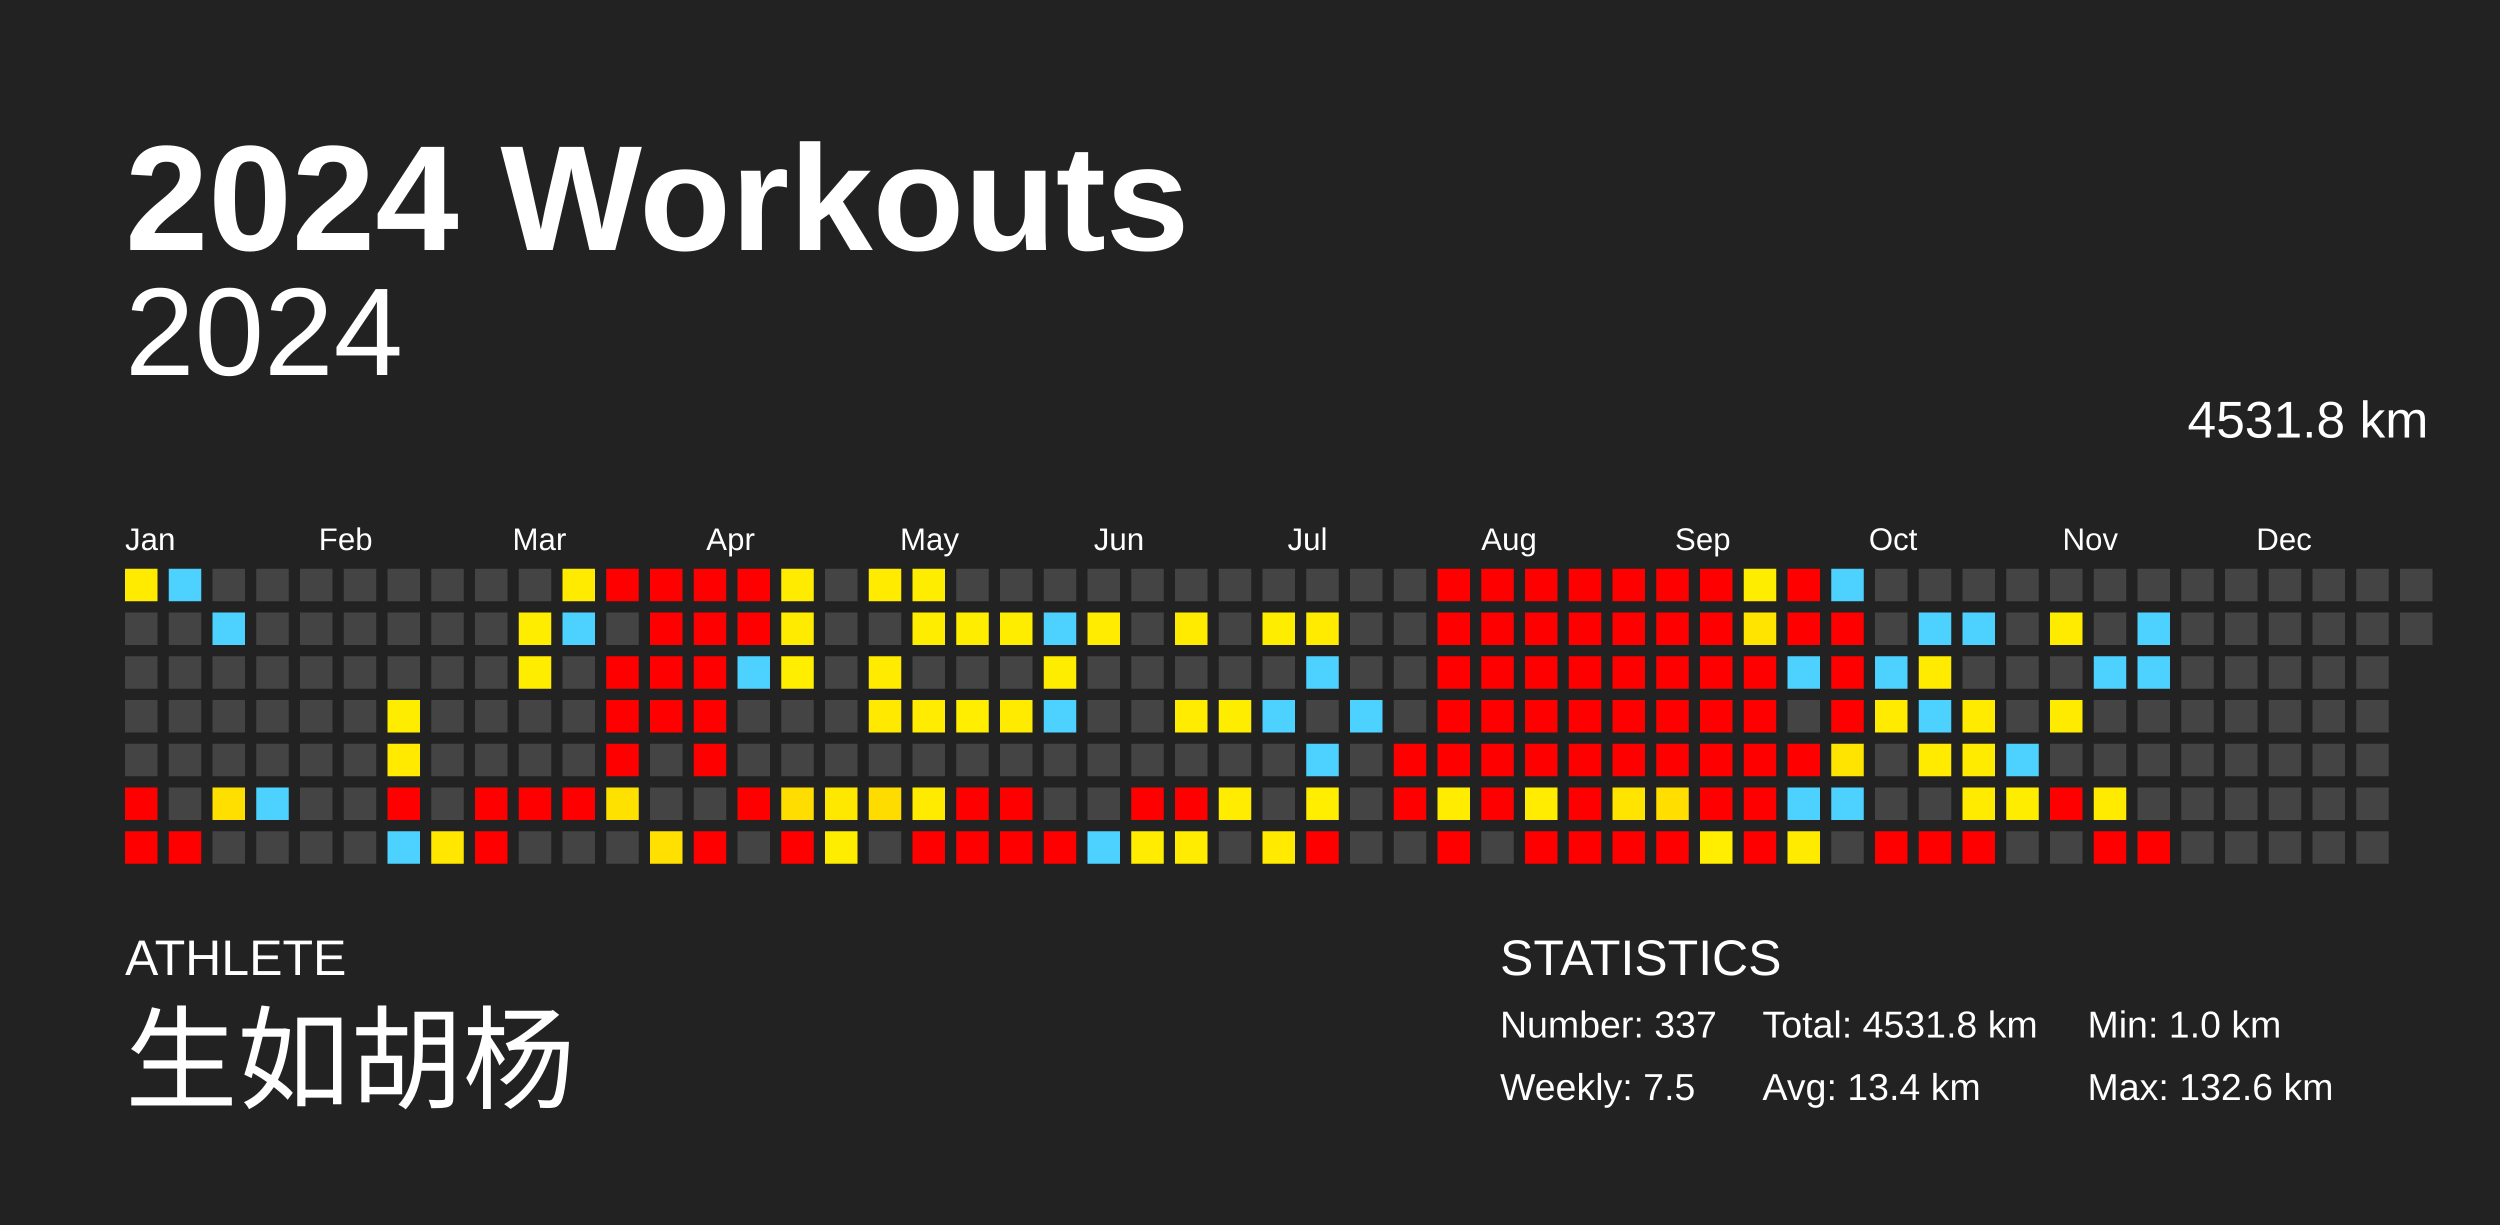
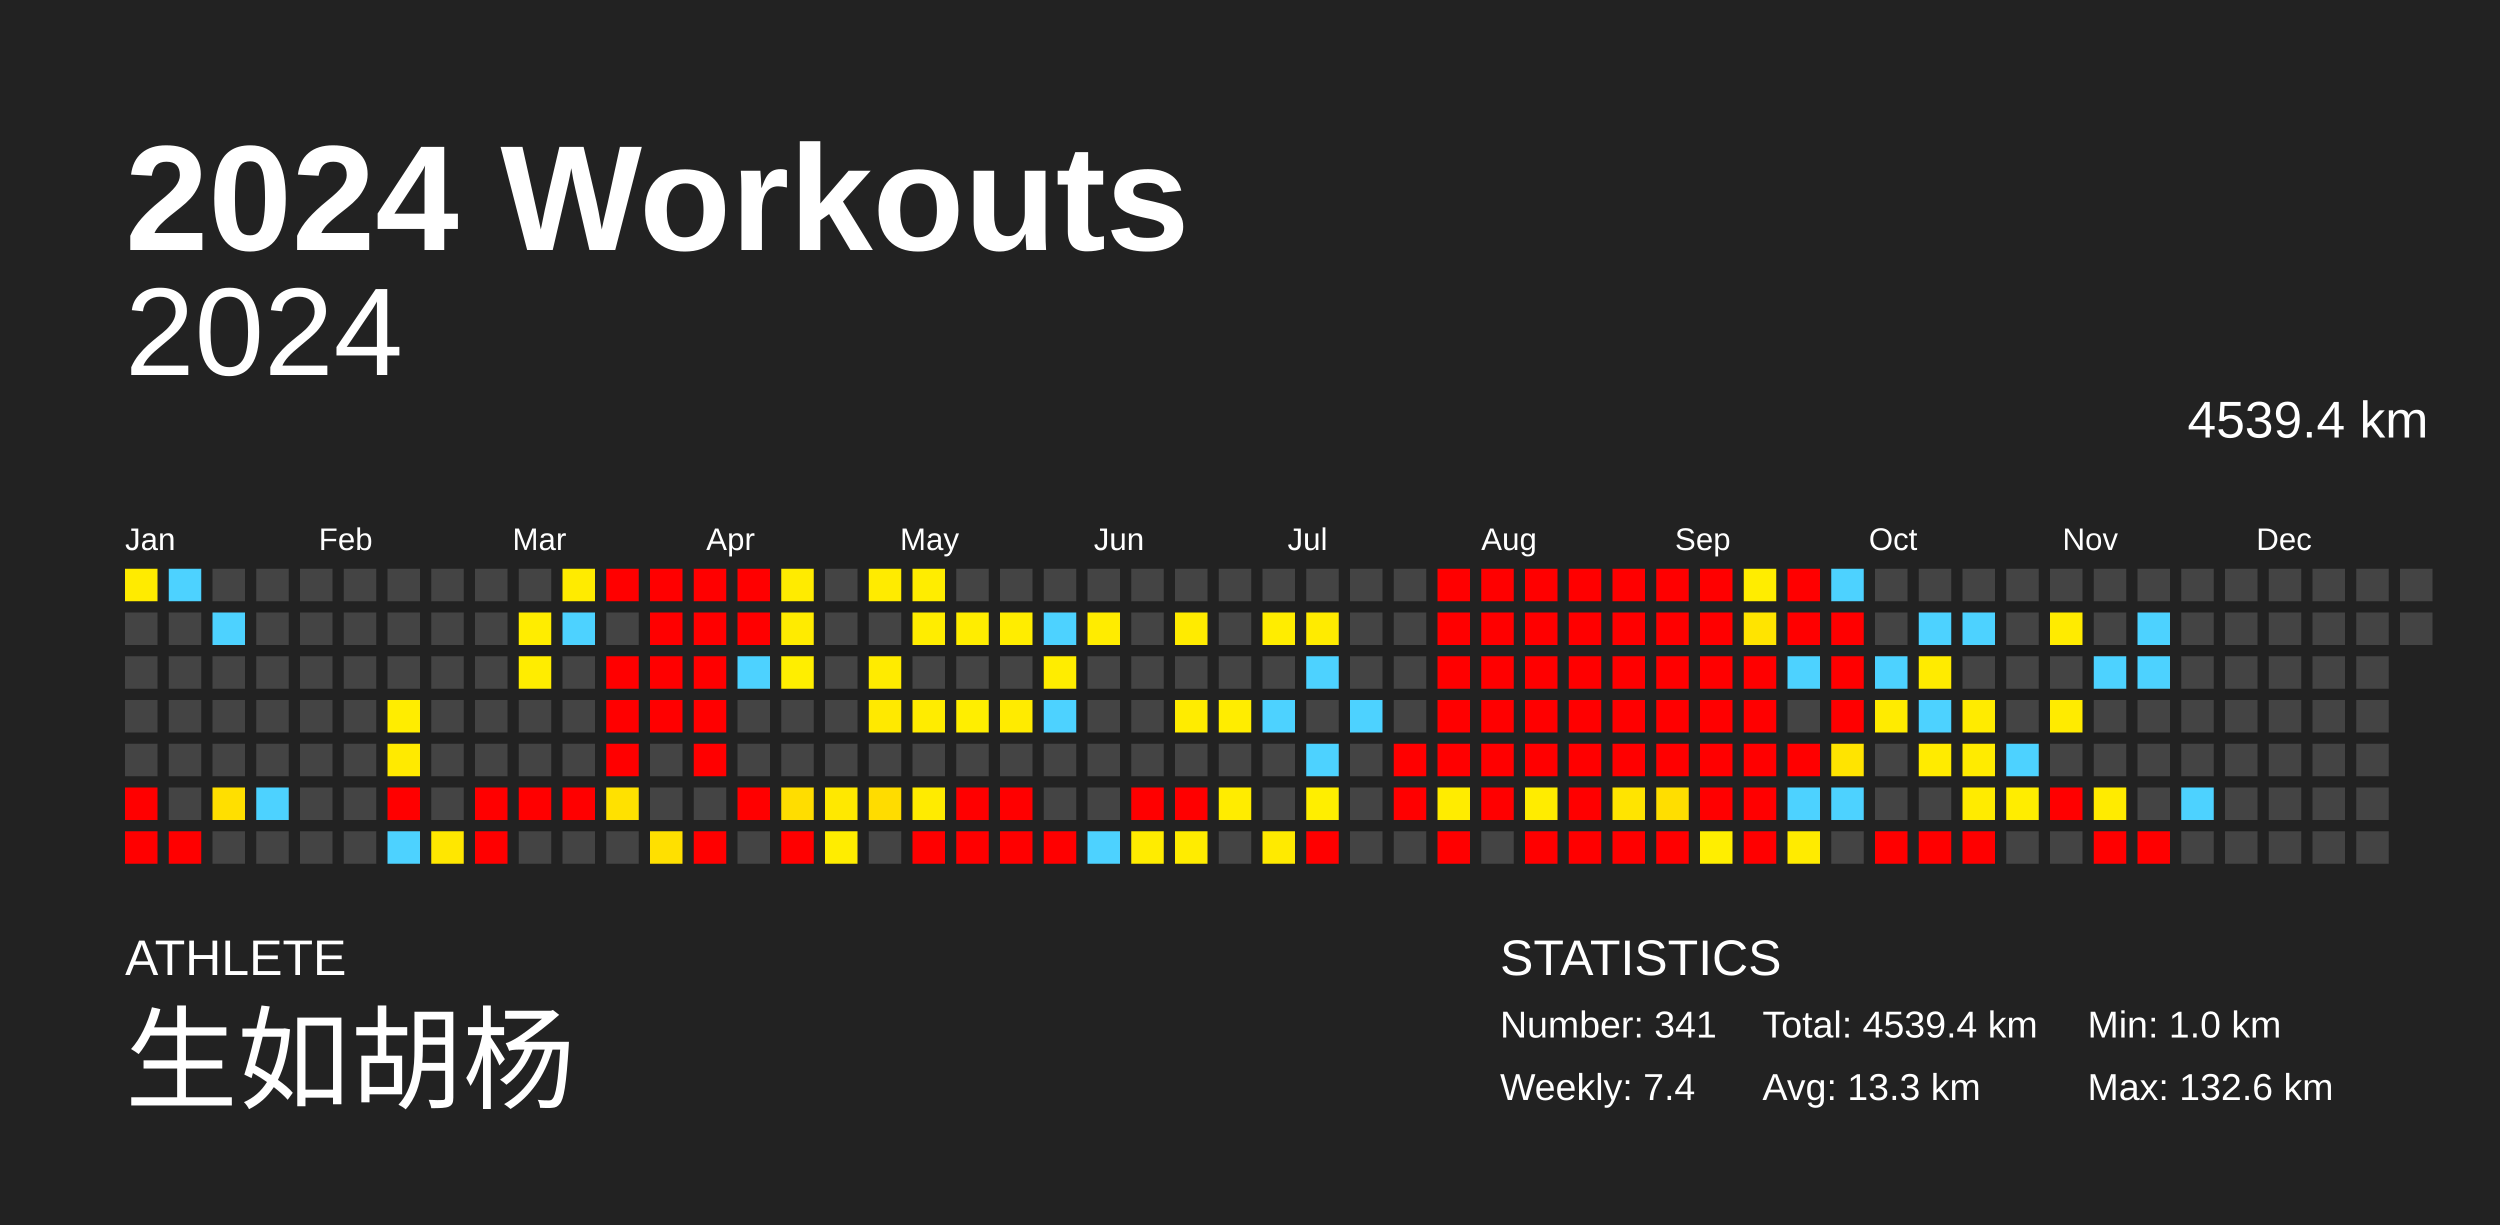
<svg xmlns="http://www.w3.org/2000/svg" baseProfile="full" height="98mm" version="1.1" viewBox="0,0,200,98" width="200mm">
  <defs />
  <rect fill="#222222" height="98" width="200" x="0" y="0" />
  <text fill="#FFFFFF" style="font-size:12px; font-family:Arial; font-weight:bold;" x="10" y="20">2024 Workouts</text>
  <text fill="#FFFFFF" style="font-size:4px; font-family:Arial" x="10" y="78">ATHLETE</text>
  <text fill="#FFFFFF" style="font-size:9px; font-family:Arial" x="10" y="88">生如胡杨</text>
  <text fill="#FFFFFF" style="font-size:4px; font-family:Arial" x="120" y="78">STATISTICS</text>
-   <text fill="#FFFFFF" style="font-size:3px; font-family:Arial" x="120" y="83">Number: 337</text>
-   <text fill="#FFFFFF" style="font-size:3px; font-family:Arial" x="120" y="88">Weekly: 7.5</text>
-   <text fill="#FFFFFF" style="font-size:3px; font-family:Arial" x="141" y="83">Total: 4531.8 km</text>
-   <text fill="#FFFFFF" style="font-size:3px; font-family:Arial" x="141" y="88">Avg: 13.4 km</text>
+   <text fill="#FFFFFF" style="font-size:3px; font-family:Arial" x="120" y="83">Number: 341</text>
+   <text fill="#FFFFFF" style="font-size:3px; font-family:Arial" x="120" y="88">Weekly: 7.4</text>
+   <text fill="#FFFFFF" style="font-size:3px; font-family:Arial" x="141" y="83">Total: 4539.4 km</text>
+   <text fill="#FFFFFF" style="font-size:3px; font-family:Arial" x="141" y="88">Avg: 13.3 km</text>
  <text fill="#FFFFFF" style="font-size:3px; font-family:Arial" x="167" y="83">Min: 1.0 km</text>
  <text fill="#FFFFFF" style="font-size:3px; font-family:Arial" x="167" y="88">Max: 132.6 km</text>
  <text alignment-baseline="hanging" fill="#FFFFFF" style="font-size:10.0px; font-family:Arial;" x="10" y="30">2024</text>
-   <text alignment-baseline="hanging" fill="#FFFFFF" style="font-size:4.125px; font-family:Arial;" x="175" y="35">4531.8 km</text>
+   <text alignment-baseline="hanging" fill="#FFFFFF" style="font-size:4.125px; font-family:Arial;" x="175" y="35">4539.4 km</text>
  <text fill="#FFFFFF" style="font-size:2.5px; font-family:Arial" x="10.0" y="44">Jan</text>
  <text fill="#FFFFFF" style="font-size:2.5px; font-family:Arial" x="25.5" y="44">Feb</text>
  <text fill="#FFFFFF" style="font-size:2.5px; font-family:Arial" x="41.0" y="44">Mar</text>
  <text fill="#FFFFFF" style="font-size:2.5px; font-family:Arial" x="56.5" y="44">Apr</text>
  <text fill="#FFFFFF" style="font-size:2.5px; font-family:Arial" x="72.0" y="44">May</text>
  <text fill="#FFFFFF" style="font-size:2.5px; font-family:Arial" x="87.5" y="44">Jun</text>
  <text fill="#FFFFFF" style="font-size:2.5px; font-family:Arial" x="103.0" y="44">Jul</text>
  <text fill="#FFFFFF" style="font-size:2.5px; font-family:Arial" x="118.5" y="44">Aug</text>
  <text fill="#FFFFFF" style="font-size:2.5px; font-family:Arial" x="134.0" y="44">Sep</text>
  <text fill="#FFFFFF" style="font-size:2.5px; font-family:Arial" x="149.5" y="44">Oct</text>
  <text fill="#FFFFFF" style="font-size:2.5px; font-family:Arial" x="165.0" y="44">Nov</text>
  <text fill="#FFFFFF" style="font-size:2.5px; font-family:Arial" x="180.5" y="44">Dec</text>
  <rect fill="#ffeb00" height="2.6" width="2.6" x="10.0" y="45.5" />
  <rect fill="#444444" height="2.6" width="2.6" x="10.0" y="49.0" />
  <rect fill="#444444" height="2.6" width="2.6" x="10.0" y="52.5" />
  <rect fill="#444444" height="2.6" width="2.6" x="10.0" y="56.0" />
  <rect fill="#444444" height="2.6" width="2.6" x="10.0" y="59.5" />
  <rect fill="red" height="2.6" width="2.6" x="10.0" y="63.0" />
  <rect fill="red" height="2.6" width="2.6" x="10.0" y="66.5" />
  <rect fill="#4dd2ff" height="2.6" width="2.6" x="13.5" y="45.5" />
  <rect fill="#444444" height="2.6" width="2.6" x="13.5" y="49.0" />
  <rect fill="#444444" height="2.6" width="2.6" x="13.5" y="52.5" />
  <rect fill="#444444" height="2.6" width="2.6" x="13.5" y="56.0" />
  <rect fill="#444444" height="2.6" width="2.6" x="13.5" y="59.5" />
  <rect fill="#444444" height="2.6" width="2.6" x="13.5" y="63.0" />
  <rect fill="red" height="2.6" width="2.6" x="13.5" y="66.5" />
  <rect fill="#444444" height="2.6" width="2.6" x="17.0" y="45.5" />
  <rect fill="#4dd2ff" height="2.6" width="2.6" x="17.0" y="49.0" />
  <rect fill="#444444" height="2.6" width="2.6" x="17.0" y="52.5" />
  <rect fill="#444444" height="2.6" width="2.6" x="17.0" y="56.0" />
  <rect fill="#444444" height="2.6" width="2.6" x="17.0" y="59.5" />
  <rect fill="#ffdf00" height="2.6" width="2.6" x="17.0" y="63.0" />
  <rect fill="#444444" height="2.6" width="2.6" x="17.0" y="66.5" />
  <rect fill="#444444" height="2.6" width="2.6" x="20.5" y="45.5" />
  <rect fill="#444444" height="2.6" width="2.6" x="20.5" y="49.0" />
  <rect fill="#444444" height="2.6" width="2.6" x="20.5" y="52.5" />
  <rect fill="#444444" height="2.6" width="2.6" x="20.5" y="56.0" />
  <rect fill="#444444" height="2.6" width="2.6" x="20.5" y="59.5" />
  <rect fill="#4dd2ff" height="2.6" width="2.6" x="20.5" y="63.0" />
  <rect fill="#444444" height="2.6" width="2.6" x="20.5" y="66.5" />
  <rect fill="#444444" height="2.6" width="2.6" x="24.0" y="45.5" />
  <rect fill="#444444" height="2.6" width="2.6" x="24.0" y="49.0" />
  <rect fill="#444444" height="2.6" width="2.6" x="24.0" y="52.5" />
  <rect fill="#444444" height="2.6" width="2.6" x="24.0" y="56.0" />
  <rect fill="#444444" height="2.6" width="2.6" x="24.0" y="59.5" />
  <rect fill="#444444" height="2.6" width="2.6" x="24.0" y="63.0" />
  <rect fill="#444444" height="2.6" width="2.6" x="24.0" y="66.5" />
  <rect fill="#444444" height="2.6" width="2.6" x="27.5" y="45.5" />
  <rect fill="#444444" height="2.6" width="2.6" x="27.5" y="49.0" />
  <rect fill="#444444" height="2.6" width="2.6" x="27.5" y="52.5" />
  <rect fill="#444444" height="2.6" width="2.6" x="27.5" y="56.0" />
  <rect fill="#444444" height="2.6" width="2.6" x="27.5" y="59.5" />
  <rect fill="#444444" height="2.6" width="2.6" x="27.5" y="63.0" />
  <rect fill="#444444" height="2.6" width="2.6" x="27.5" y="66.5" />
  <rect fill="#444444" height="2.6" width="2.6" x="31.0" y="45.5" />
  <rect fill="#444444" height="2.6" width="2.6" x="31.0" y="49.0" />
  <rect fill="#444444" height="2.6" width="2.6" x="31.0" y="52.5" />
  <rect fill="#ffed00" height="2.6" width="2.6" x="31.0" y="56.0" />
  <rect fill="#ffea00" height="2.6" width="2.6" x="31.0" y="59.5" />
  <rect fill="red" height="2.6" width="2.6" x="31.0" y="63.0" />
  <rect fill="#4dd2ff" height="2.6" width="2.6" x="31.0" y="66.5" />
  <rect fill="#444444" height="2.6" width="2.6" x="34.5" y="45.5" />
  <rect fill="#444444" height="2.6" width="2.6" x="34.5" y="49.0" />
  <rect fill="#444444" height="2.6" width="2.6" x="34.5" y="52.5" />
  <rect fill="#444444" height="2.6" width="2.6" x="34.5" y="56.0" />
  <rect fill="#444444" height="2.6" width="2.6" x="34.5" y="59.5" />
  <rect fill="#444444" height="2.6" width="2.6" x="34.5" y="63.0" />
  <rect fill="#ffe700" height="2.6" width="2.6" x="34.5" y="66.5" />
  <rect fill="#444444" height="2.6" width="2.6" x="38.0" y="45.5" />
  <rect fill="#444444" height="2.6" width="2.6" x="38.0" y="49.0" />
  <rect fill="#444444" height="2.6" width="2.6" x="38.0" y="52.5" />
  <rect fill="#444444" height="2.6" width="2.6" x="38.0" y="56.0" />
  <rect fill="#444444" height="2.6" width="2.6" x="38.0" y="59.5" />
  <rect fill="red" height="2.6" width="2.6" x="38.0" y="63.0" />
  <rect fill="red" height="2.6" width="2.6" x="38.0" y="66.5" />
  <rect fill="#444444" height="2.6" width="2.6" x="41.5" y="45.5" />
  <rect fill="#ffed00" height="2.6" width="2.6" x="41.5" y="49.0" />
  <rect fill="#ffed00" height="2.6" width="2.6" x="41.5" y="52.5" />
  <rect fill="#444444" height="2.6" width="2.6" x="41.5" y="56.0" />
  <rect fill="#444444" height="2.6" width="2.6" x="41.5" y="59.5" />
  <rect fill="red" height="2.6" width="2.6" x="41.5" y="63.0" />
  <rect fill="#444444" height="2.6" width="2.6" x="41.5" y="66.5" />
  <rect fill="#ffeb00" height="2.6" width="2.6" x="45.0" y="45.5" />
  <rect fill="#4dd2ff" height="2.6" width="2.6" x="45.0" y="49.0" />
  <rect fill="#444444" height="2.6" width="2.6" x="45.0" y="52.5" />
  <rect fill="#444444" height="2.6" width="2.6" x="45.0" y="56.0" />
  <rect fill="#444444" height="2.6" width="2.6" x="45.0" y="59.5" />
  <rect fill="red" height="2.6" width="2.6" x="45.0" y="63.0" />
  <rect fill="#444444" height="2.6" width="2.6" x="45.0" y="66.5" />
  <rect fill="red" height="2.6" width="2.6" x="48.5" y="45.5" />
  <rect fill="#444444" height="2.6" width="2.6" x="48.5" y="49.0" />
  <rect fill="red" height="2.6" width="2.6" x="48.5" y="52.5" />
  <rect fill="red" height="2.6" width="2.6" x="48.5" y="56.0" />
  <rect fill="red" height="2.6" width="2.6" x="48.5" y="59.5" />
  <rect fill="#ffe100" height="2.6" width="2.6" x="48.5" y="63.0" />
  <rect fill="#444444" height="2.6" width="2.6" x="48.5" y="66.5" />
  <rect fill="red" height="2.6" width="2.6" x="52.0" y="45.5" />
  <rect fill="red" height="2.6" width="2.6" x="52.0" y="49.0" />
  <rect fill="red" height="2.6" width="2.6" x="52.0" y="52.5" />
  <rect fill="red" height="2.6" width="2.6" x="52.0" y="56.0" />
  <rect fill="#444444" height="2.6" width="2.6" x="52.0" y="59.5" />
  <rect fill="#444444" height="2.6" width="2.6" x="52.0" y="63.0" />
  <rect fill="#ffe000" height="2.6" width="2.6" x="52.0" y="66.5" />
  <rect fill="red" height="2.6" width="2.6" x="55.5" y="45.5" />
  <rect fill="red" height="2.6" width="2.6" x="55.5" y="49.0" />
  <rect fill="red" height="2.6" width="2.6" x="55.5" y="52.5" />
  <rect fill="red" height="2.6" width="2.6" x="55.5" y="56.0" />
  <rect fill="red" height="2.6" width="2.6" x="55.5" y="59.5" />
  <rect fill="#444444" height="2.6" width="2.6" x="55.5" y="63.0" />
  <rect fill="red" height="2.6" width="2.6" x="55.5" y="66.5" />
  <rect fill="red" height="2.6" width="2.6" x="59.0" y="45.5" />
  <rect fill="red" height="2.6" width="2.6" x="59.0" y="49.0" />
  <rect fill="#4dd2ff" height="2.6" width="2.6" x="59.0" y="52.5" />
  <rect fill="#444444" height="2.6" width="2.6" x="59.0" y="56.0" />
  <rect fill="#444444" height="2.6" width="2.6" x="59.0" y="59.5" />
  <rect fill="red" height="2.6" width="2.6" x="59.0" y="63.0" />
  <rect fill="#444444" height="2.6" width="2.6" x="59.0" y="66.5" />
  <rect fill="#ffeb00" height="2.6" width="2.6" x="62.5" y="45.5" />
  <rect fill="#ffeb00" height="2.6" width="2.6" x="62.5" y="49.0" />
  <rect fill="#ffee00" height="2.6" width="2.6" x="62.5" y="52.5" />
  <rect fill="#444444" height="2.6" width="2.6" x="62.5" y="56.0" />
  <rect fill="#444444" height="2.6" width="2.6" x="62.5" y="59.5" />
  <rect fill="#ffdd00" height="2.6" width="2.6" x="62.5" y="63.0" />
  <rect fill="red" height="2.6" width="2.6" x="62.5" y="66.5" />
  <rect fill="#444444" height="2.6" width="2.6" x="66.0" y="45.5" />
  <rect fill="#444444" height="2.6" width="2.6" x="66.0" y="49.0" />
  <rect fill="#444444" height="2.6" width="2.6" x="66.0" y="52.5" />
  <rect fill="#444444" height="2.6" width="2.6" x="66.0" y="56.0" />
  <rect fill="#444444" height="2.6" width="2.6" x="66.0" y="59.5" />
  <rect fill="#ffe800" height="2.6" width="2.6" x="66.0" y="63.0" />
  <rect fill="#ffed00" height="2.6" width="2.6" x="66.0" y="66.5" />
  <rect fill="#ffeb00" height="2.6" width="2.6" x="69.5" y="45.5" />
  <rect fill="#444444" height="2.6" width="2.6" x="69.5" y="49.0" />
  <rect fill="#ffeb00" height="2.6" width="2.6" x="69.5" y="52.5" />
  <rect fill="#ffe900" height="2.6" width="2.6" x="69.5" y="56.0" />
  <rect fill="#444444" height="2.6" width="2.6" x="69.5" y="59.5" />
  <rect fill="#ffdc00" height="2.6" width="2.6" x="69.5" y="63.0" />
  <rect fill="#444444" height="2.6" width="2.6" x="69.5" y="66.5" />
  <rect fill="#ffed00" height="2.6" width="2.6" x="73.0" y="45.5" />
  <rect fill="#ffed00" height="2.6" width="2.6" x="73.0" y="49.0" />
  <rect fill="#444444" height="2.6" width="2.6" x="73.0" y="52.5" />
  <rect fill="#ffec00" height="2.6" width="2.6" x="73.0" y="56.0" />
  <rect fill="#444444" height="2.6" width="2.6" x="73.0" y="59.5" />
  <rect fill="#ffeb00" height="2.6" width="2.6" x="73.0" y="63.0" />
  <rect fill="red" height="2.6" width="2.6" x="73.0" y="66.5" />
  <rect fill="#444444" height="2.6" width="2.6" x="76.5" y="45.5" />
  <rect fill="#ffed00" height="2.6" width="2.6" x="76.5" y="49.0" />
  <rect fill="#444444" height="2.6" width="2.6" x="76.5" y="52.5" />
  <rect fill="#ffee00" height="2.6" width="2.6" x="76.5" y="56.0" />
  <rect fill="#444444" height="2.6" width="2.6" x="76.5" y="59.5" />
  <rect fill="red" height="2.6" width="2.6" x="76.5" y="63.0" />
  <rect fill="red" height="2.6" width="2.6" x="76.5" y="66.5" />
  <rect fill="#444444" height="2.6" width="2.6" x="80.0" y="45.5" />
  <rect fill="#ffed00" height="2.6" width="2.6" x="80.0" y="49.0" />
  <rect fill="#444444" height="2.6" width="2.6" x="80.0" y="52.5" />
  <rect fill="#ffeb00" height="2.6" width="2.6" x="80.0" y="56.0" />
  <rect fill="#444444" height="2.6" width="2.6" x="80.0" y="59.5" />
  <rect fill="red" height="2.6" width="2.6" x="80.0" y="63.0" />
  <rect fill="red" height="2.6" width="2.6" x="80.0" y="66.5" />
  <rect fill="#444444" height="2.6" width="2.6" x="83.5" y="45.5" />
  <rect fill="#4dd2ff" height="2.6" width="2.6" x="83.5" y="49.0" />
  <rect fill="#ffed00" height="2.6" width="2.6" x="83.5" y="52.5" />
  <rect fill="#4dd2ff" height="2.6" width="2.6" x="83.5" y="56.0" />
  <rect fill="#444444" height="2.6" width="2.6" x="83.5" y="59.5" />
  <rect fill="#444444" height="2.6" width="2.6" x="83.5" y="63.0" />
  <rect fill="red" height="2.6" width="2.6" x="83.5" y="66.5" />
  <rect fill="#444444" height="2.6" width="2.6" x="87.0" y="45.5" />
  <rect fill="#ffec00" height="2.6" width="2.6" x="87.0" y="49.0" />
  <rect fill="#444444" height="2.6" width="2.6" x="87.0" y="52.5" />
  <rect fill="#444444" height="2.6" width="2.6" x="87.0" y="56.0" />
  <rect fill="#444444" height="2.6" width="2.6" x="87.0" y="59.5" />
  <rect fill="#444444" height="2.6" width="2.6" x="87.0" y="63.0" />
  <rect fill="#4dd2ff" height="2.6" width="2.6" x="87.0" y="66.5" />
  <rect fill="#444444" height="2.6" width="2.6" x="90.5" y="45.5" />
  <rect fill="#444444" height="2.6" width="2.6" x="90.5" y="49.0" />
  <rect fill="#444444" height="2.6" width="2.6" x="90.5" y="52.5" />
  <rect fill="#444444" height="2.6" width="2.6" x="90.5" y="56.0" />
  <rect fill="#444444" height="2.6" width="2.6" x="90.5" y="59.5" />
  <rect fill="red" height="2.6" width="2.6" x="90.5" y="63.0" />
  <rect fill="#ffec00" height="2.6" width="2.6" x="90.5" y="66.5" />
  <rect fill="#444444" height="2.6" width="2.6" x="94.0" y="45.5" />
  <rect fill="#ffeb00" height="2.6" width="2.6" x="94.0" y="49.0" />
  <rect fill="#444444" height="2.6" width="2.6" x="94.0" y="52.5" />
  <rect fill="#ffec00" height="2.6" width="2.6" x="94.0" y="56.0" />
  <rect fill="#444444" height="2.6" width="2.6" x="94.0" y="59.5" />
  <rect fill="red" height="2.6" width="2.6" x="94.0" y="63.0" />
  <rect fill="#ffec00" height="2.6" width="2.6" x="94.0" y="66.5" />
  <rect fill="#444444" height="2.6" width="2.6" x="97.5" y="45.5" />
  <rect fill="#444444" height="2.6" width="2.6" x="97.5" y="49.0" />
  <rect fill="#444444" height="2.6" width="2.6" x="97.5" y="52.5" />
  <rect fill="#ffed00" height="2.6" width="2.6" x="97.5" y="56.0" />
  <rect fill="#444444" height="2.6" width="2.6" x="97.5" y="59.5" />
  <rect fill="#ffec00" height="2.6" width="2.6" x="97.5" y="63.0" />
  <rect fill="#444444" height="2.6" width="2.6" x="97.5" y="66.5" />
  <rect fill="#444444" height="2.6" width="2.6" x="101.0" y="45.5" />
  <rect fill="#ffed00" height="2.6" width="2.6" x="101.0" y="49.0" />
  <rect fill="#444444" height="2.6" width="2.6" x="101.0" y="52.5" />
  <rect fill="#4dd2ff" height="2.6" width="2.6" x="101.0" y="56.0" />
  <rect fill="#444444" height="2.6" width="2.6" x="101.0" y="59.5" />
  <rect fill="#444444" height="2.6" width="2.6" x="101.0" y="63.0" />
  <rect fill="#ffea00" height="2.6" width="2.6" x="101.0" y="66.5" />
  <rect fill="#444444" height="2.6" width="2.6" x="104.5" y="45.5" />
  <rect fill="#ffeb00" height="2.6" width="2.6" x="104.5" y="49.0" />
  <rect fill="#4dd2ff" height="2.6" width="2.6" x="104.5" y="52.5" />
  <rect fill="#444444" height="2.6" width="2.6" x="104.5" y="56.0" />
  <rect fill="#4dd2ff" height="2.6" width="2.6" x="104.5" y="59.5" />
  <rect fill="#ffee00" height="2.6" width="2.6" x="104.5" y="63.0" />
  <rect fill="red" height="2.6" width="2.6" x="104.5" y="66.5" />
  <rect fill="#444444" height="2.6" width="2.6" x="108.0" y="45.5" />
  <rect fill="#444444" height="2.6" width="2.6" x="108.0" y="49.0" />
  <rect fill="#444444" height="2.6" width="2.6" x="108.0" y="52.5" />
  <rect fill="#4dd2ff" height="2.6" width="2.6" x="108.0" y="56.0" />
  <rect fill="#444444" height="2.6" width="2.6" x="108.0" y="59.5" />
  <rect fill="#444444" height="2.6" width="2.6" x="108.0" y="63.0" />
  <rect fill="#444444" height="2.6" width="2.6" x="108.0" y="66.5" />
  <rect fill="#444444" height="2.6" width="2.6" x="111.5" y="45.5" />
  <rect fill="#444444" height="2.6" width="2.6" x="111.5" y="49.0" />
  <rect fill="#444444" height="2.6" width="2.6" x="111.5" y="52.5" />
  <rect fill="#444444" height="2.6" width="2.6" x="111.5" y="56.0" />
  <rect fill="red" height="2.6" width="2.6" x="111.5" y="59.5" />
  <rect fill="red" height="2.6" width="2.6" x="111.5" y="63.0" />
  <rect fill="#444444" height="2.6" width="2.6" x="111.5" y="66.5" />
  <rect fill="red" height="2.6" width="2.6" x="115.0" y="45.5" />
  <rect fill="red" height="2.6" width="2.6" x="115.0" y="49.0" />
  <rect fill="red" height="2.6" width="2.6" x="115.0" y="52.5" />
  <rect fill="red" height="2.6" width="2.6" x="115.0" y="56.0" />
  <rect fill="red" height="2.6" width="2.6" x="115.0" y="59.5" />
  <rect fill="#ffec00" height="2.6" width="2.6" x="115.0" y="63.0" />
  <rect fill="red" height="2.6" width="2.6" x="115.0" y="66.5" />
  <rect fill="red" height="2.6" width="2.6" x="118.5" y="45.5" />
  <rect fill="red" height="2.6" width="2.6" x="118.5" y="49.0" />
  <rect fill="red" height="2.6" width="2.6" x="118.5" y="52.5" />
  <rect fill="red" height="2.6" width="2.6" x="118.5" y="56.0" />
  <rect fill="red" height="2.6" width="2.6" x="118.5" y="59.5" />
  <rect fill="red" height="2.6" width="2.6" x="118.5" y="63.0" />
  <rect fill="#444444" height="2.6" width="2.6" x="118.5" y="66.5" />
  <rect fill="red" height="2.6" width="2.6" x="122.0" y="45.5" />
  <rect fill="red" height="2.6" width="2.6" x="122.0" y="49.0" />
  <rect fill="red" height="2.6" width="2.6" x="122.0" y="52.5" />
  <rect fill="red" height="2.6" width="2.6" x="122.0" y="56.0" />
  <rect fill="red" height="2.6" width="2.6" x="122.0" y="59.5" />
  <rect fill="#ffec00" height="2.6" width="2.6" x="122.0" y="63.0" />
  <rect fill="red" height="2.6" width="2.6" x="122.0" y="66.5" />
  <rect fill="red" height="2.6" width="2.6" x="125.5" y="45.5" />
  <rect fill="red" height="2.6" width="2.6" x="125.5" y="49.0" />
  <rect fill="red" height="2.6" width="2.6" x="125.5" y="52.5" />
  <rect fill="red" height="2.6" width="2.6" x="125.5" y="56.0" />
  <rect fill="red" height="2.6" width="2.6" x="125.5" y="59.5" />
  <rect fill="red" height="2.6" width="2.6" x="125.5" y="63.0" />
  <rect fill="red" height="2.6" width="2.6" x="125.5" y="66.5" />
  <rect fill="red" height="2.6" width="2.6" x="129.0" y="45.5" />
  <rect fill="red" height="2.6" width="2.6" x="129.0" y="49.0" />
  <rect fill="red" height="2.6" width="2.6" x="129.0" y="52.5" />
  <rect fill="red" height="2.6" width="2.6" x="129.0" y="56.0" />
  <rect fill="red" height="2.6" width="2.6" x="129.0" y="59.5" />
  <rect fill="#ffe400" height="2.6" width="2.6" x="129.0" y="63.0" />
  <rect fill="red" height="2.6" width="2.6" x="129.0" y="66.5" />
  <rect fill="red" height="2.6" width="2.6" x="132.5" y="45.5" />
  <rect fill="red" height="2.6" width="2.6" x="132.5" y="49.0" />
  <rect fill="red" height="2.6" width="2.6" x="132.5" y="52.5" />
  <rect fill="red" height="2.6" width="2.6" x="132.5" y="56.0" />
  <rect fill="red" height="2.6" width="2.6" x="132.5" y="59.5" />
  <rect fill="#ffde00" height="2.6" width="2.6" x="132.5" y="63.0" />
  <rect fill="red" height="2.6" width="2.6" x="132.5" y="66.5" />
  <rect fill="red" height="2.6" width="2.6" x="136.0" y="45.5" />
  <rect fill="red" height="2.6" width="2.6" x="136.0" y="49.0" />
  <rect fill="red" height="2.6" width="2.6" x="136.0" y="52.5" />
  <rect fill="red" height="2.6" width="2.6" x="136.0" y="56.0" />
  <rect fill="red" height="2.6" width="2.6" x="136.0" y="59.5" />
  <rect fill="red" height="2.6" width="2.6" x="136.0" y="63.0" />
  <rect fill="#ffee00" height="2.6" width="2.6" x="136.0" y="66.5" />
  <rect fill="#ffed00" height="2.6" width="2.6" x="139.5" y="45.5" />
  <rect fill="#ffe400" height="2.6" width="2.6" x="139.5" y="49.0" />
  <rect fill="red" height="2.6" width="2.6" x="139.5" y="52.5" />
  <rect fill="red" height="2.6" width="2.6" x="139.5" y="56.0" />
  <rect fill="red" height="2.6" width="2.6" x="139.5" y="59.5" />
  <rect fill="red" height="2.6" width="2.6" x="139.5" y="63.0" />
  <rect fill="red" height="2.6" width="2.6" x="139.5" y="66.5" />
  <rect fill="red" height="2.6" width="2.6" x="143.0" y="45.5" />
  <rect fill="red" height="2.6" width="2.6" x="143.0" y="49.0" />
  <rect fill="#4dd2ff" height="2.6" width="2.6" x="143.0" y="52.5" />
  <rect fill="#444444" height="2.6" width="2.6" x="143.0" y="56.0" />
  <rect fill="red" height="2.6" width="2.6" x="143.0" y="59.5" />
  <rect fill="#4dd2ff" height="2.6" width="2.6" x="143.0" y="63.0" />
  <rect fill="#ffeb00" height="2.6" width="2.6" x="143.0" y="66.5" />
  <rect fill="#4dd2ff" height="2.6" width="2.6" x="146.5" y="45.5" />
  <rect fill="red" height="2.6" width="2.6" x="146.5" y="49.0" />
  <rect fill="red" height="2.6" width="2.6" x="146.5" y="52.5" />
  <rect fill="red" height="2.6" width="2.6" x="146.5" y="56.0" />
  <rect fill="#ffe400" height="2.6" width="2.6" x="146.5" y="59.5" />
  <rect fill="#4dd2ff" height="2.6" width="2.6" x="146.5" y="63.0" />
  <rect fill="#444444" height="2.6" width="2.6" x="146.5" y="66.5" />
  <rect fill="#444444" height="2.6" width="2.6" x="150.0" y="45.5" />
  <rect fill="#444444" height="2.6" width="2.6" x="150.0" y="49.0" />
  <rect fill="#4dd2ff" height="2.6" width="2.6" x="150.0" y="52.5" />
  <rect fill="#ffeb00" height="2.6" width="2.6" x="150.0" y="56.0" />
  <rect fill="#444444" height="2.6" width="2.6" x="150.0" y="59.5" />
  <rect fill="#444444" height="2.6" width="2.6" x="150.0" y="63.0" />
  <rect fill="red" height="2.6" width="2.6" x="150.0" y="66.5" />
  <rect fill="#444444" height="2.6" width="2.6" x="153.5" y="45.5" />
  <rect fill="#4dd2ff" height="2.6" width="2.6" x="153.5" y="49.0" />
  <rect fill="#ffeb00" height="2.6" width="2.6" x="153.5" y="52.5" />
  <rect fill="#4dd2ff" height="2.6" width="2.6" x="153.5" y="56.0" />
  <rect fill="#ffeb00" height="2.6" width="2.6" x="153.5" y="59.5" />
  <rect fill="#444444" height="2.6" width="2.6" x="153.5" y="63.0" />
  <rect fill="red" height="2.6" width="2.6" x="153.5" y="66.5" />
  <rect fill="#444444" height="2.6" width="2.6" x="157.0" y="45.5" />
  <rect fill="#4dd2ff" height="2.6" width="2.6" x="157.0" y="49.0" />
  <rect fill="#444444" height="2.6" width="2.6" x="157.0" y="52.5" />
  <rect fill="#ffeb00" height="2.6" width="2.6" x="157.0" y="56.0" />
  <rect fill="#ffeb00" height="2.6" width="2.6" x="157.0" y="59.5" />
  <rect fill="#ffeb00" height="2.6" width="2.6" x="157.0" y="63.0" />
  <rect fill="red" height="2.6" width="2.6" x="157.0" y="66.5" />
  <rect fill="#444444" height="2.6" width="2.6" x="160.5" y="45.5" />
  <rect fill="#444444" height="2.6" width="2.6" x="160.5" y="49.0" />
  <rect fill="#444444" height="2.6" width="2.6" x="160.5" y="52.5" />
  <rect fill="#444444" height="2.6" width="2.6" x="160.5" y="56.0" />
  <rect fill="#4dd2ff" height="2.6" width="2.6" x="160.5" y="59.5" />
  <rect fill="#ffed00" height="2.6" width="2.6" x="160.5" y="63.0" />
  <rect fill="#444444" height="2.6" width="2.6" x="160.5" y="66.5" />
  <rect fill="#444444" height="2.6" width="2.6" x="164.0" y="45.5" />
  <rect fill="#ffeb00" height="2.6" width="2.6" x="164.0" y="49.0" />
  <rect fill="#444444" height="2.6" width="2.6" x="164.0" y="52.5" />
  <rect fill="#ffeb00" height="2.6" width="2.6" x="164.0" y="56.0" />
  <rect fill="#444444" height="2.6" width="2.6" x="164.0" y="59.5" />
  <rect fill="red" height="2.6" width="2.6" x="164.0" y="63.0" />
  <rect fill="#444444" height="2.6" width="2.6" x="164.0" y="66.5" />
  <rect fill="#444444" height="2.6" width="2.6" x="167.5" y="45.5" />
  <rect fill="#444444" height="2.6" width="2.6" x="167.5" y="49.0" />
  <rect fill="#4dd2ff" height="2.6" width="2.6" x="167.5" y="52.5" />
  <rect fill="#444444" height="2.6" width="2.6" x="167.5" y="56.0" />
  <rect fill="#444444" height="2.6" width="2.6" x="167.5" y="59.5" />
  <rect fill="#ffeb00" height="2.6" width="2.6" x="167.5" y="63.0" />
  <rect fill="red" height="2.6" width="2.6" x="167.5" y="66.5" />
  <rect fill="#444444" height="2.6" width="2.6" x="171.0" y="45.5" />
  <rect fill="#4dd2ff" height="2.6" width="2.6" x="171.0" y="49.0" />
  <rect fill="#4dd2ff" height="2.6" width="2.6" x="171.0" y="52.5" />
  <rect fill="#444444" height="2.6" width="2.6" x="171.0" y="56.0" />
  <rect fill="#444444" height="2.6" width="2.6" x="171.0" y="59.5" />
  <rect fill="#444444" height="2.6" width="2.6" x="171.0" y="63.0" />
  <rect fill="red" height="2.6" width="2.6" x="171.0" y="66.5" />
  <rect fill="#444444" height="2.6" width="2.6" x="174.5" y="45.5" />
  <rect fill="#444444" height="2.6" width="2.6" x="174.5" y="49.0" />
  <rect fill="#444444" height="2.6" width="2.6" x="174.5" y="52.5" />
  <rect fill="#444444" height="2.6" width="2.6" x="174.5" y="56.0" />
  <rect fill="#444444" height="2.6" width="2.6" x="174.5" y="59.5" />
-   <rect fill="#444444" height="2.6" width="2.6" x="174.5" y="63.0" />
+   <rect fill="#4dd2ff" height="2.6" width="2.6" x="174.5" y="63.0" />
  <rect fill="#444444" height="2.6" width="2.6" x="174.5" y="66.5" />
  <rect fill="#444444" height="2.6" width="2.6" x="178.0" y="45.5" />
  <rect fill="#444444" height="2.6" width="2.6" x="178.0" y="49.0" />
  <rect fill="#444444" height="2.6" width="2.6" x="178.0" y="52.5" />
  <rect fill="#444444" height="2.6" width="2.6" x="178.0" y="56.0" />
  <rect fill="#444444" height="2.6" width="2.6" x="178.0" y="59.5" />
  <rect fill="#444444" height="2.6" width="2.6" x="178.0" y="63.0" />
  <rect fill="#444444" height="2.6" width="2.6" x="178.0" y="66.5" />
  <rect fill="#444444" height="2.6" width="2.6" x="181.5" y="45.5" />
  <rect fill="#444444" height="2.6" width="2.6" x="181.5" y="49.0" />
  <rect fill="#444444" height="2.6" width="2.6" x="181.5" y="52.5" />
  <rect fill="#444444" height="2.6" width="2.6" x="181.5" y="56.0" />
  <rect fill="#444444" height="2.6" width="2.6" x="181.5" y="59.5" />
  <rect fill="#444444" height="2.6" width="2.6" x="181.5" y="63.0" />
  <rect fill="#444444" height="2.6" width="2.6" x="181.5" y="66.5" />
  <rect fill="#444444" height="2.6" width="2.6" x="185.0" y="45.5" />
  <rect fill="#444444" height="2.6" width="2.6" x="185.0" y="49.0" />
  <rect fill="#444444" height="2.6" width="2.6" x="185.0" y="52.5" />
  <rect fill="#444444" height="2.6" width="2.6" x="185.0" y="56.0" />
  <rect fill="#444444" height="2.6" width="2.6" x="185.0" y="59.5" />
  <rect fill="#444444" height="2.6" width="2.6" x="185.0" y="63.0" />
  <rect fill="#444444" height="2.6" width="2.6" x="185.0" y="66.5" />
  <rect fill="#444444" height="2.6" width="2.6" x="188.5" y="45.5" />
  <rect fill="#444444" height="2.6" width="2.6" x="188.5" y="49.0" />
  <rect fill="#444444" height="2.6" width="2.6" x="188.5" y="52.5" />
  <rect fill="#444444" height="2.6" width="2.6" x="188.5" y="56.0" />
  <rect fill="#444444" height="2.6" width="2.6" x="188.5" y="59.5" />
  <rect fill="#444444" height="2.6" width="2.6" x="188.5" y="63.0" />
  <rect fill="#444444" height="2.6" width="2.6" x="188.5" y="66.5" />
  <rect fill="#444444" height="2.6" width="2.6" x="192.0" y="45.5" />
  <rect fill="#444444" height="2.6" width="2.6" x="192.0" y="49.0" />
</svg>
